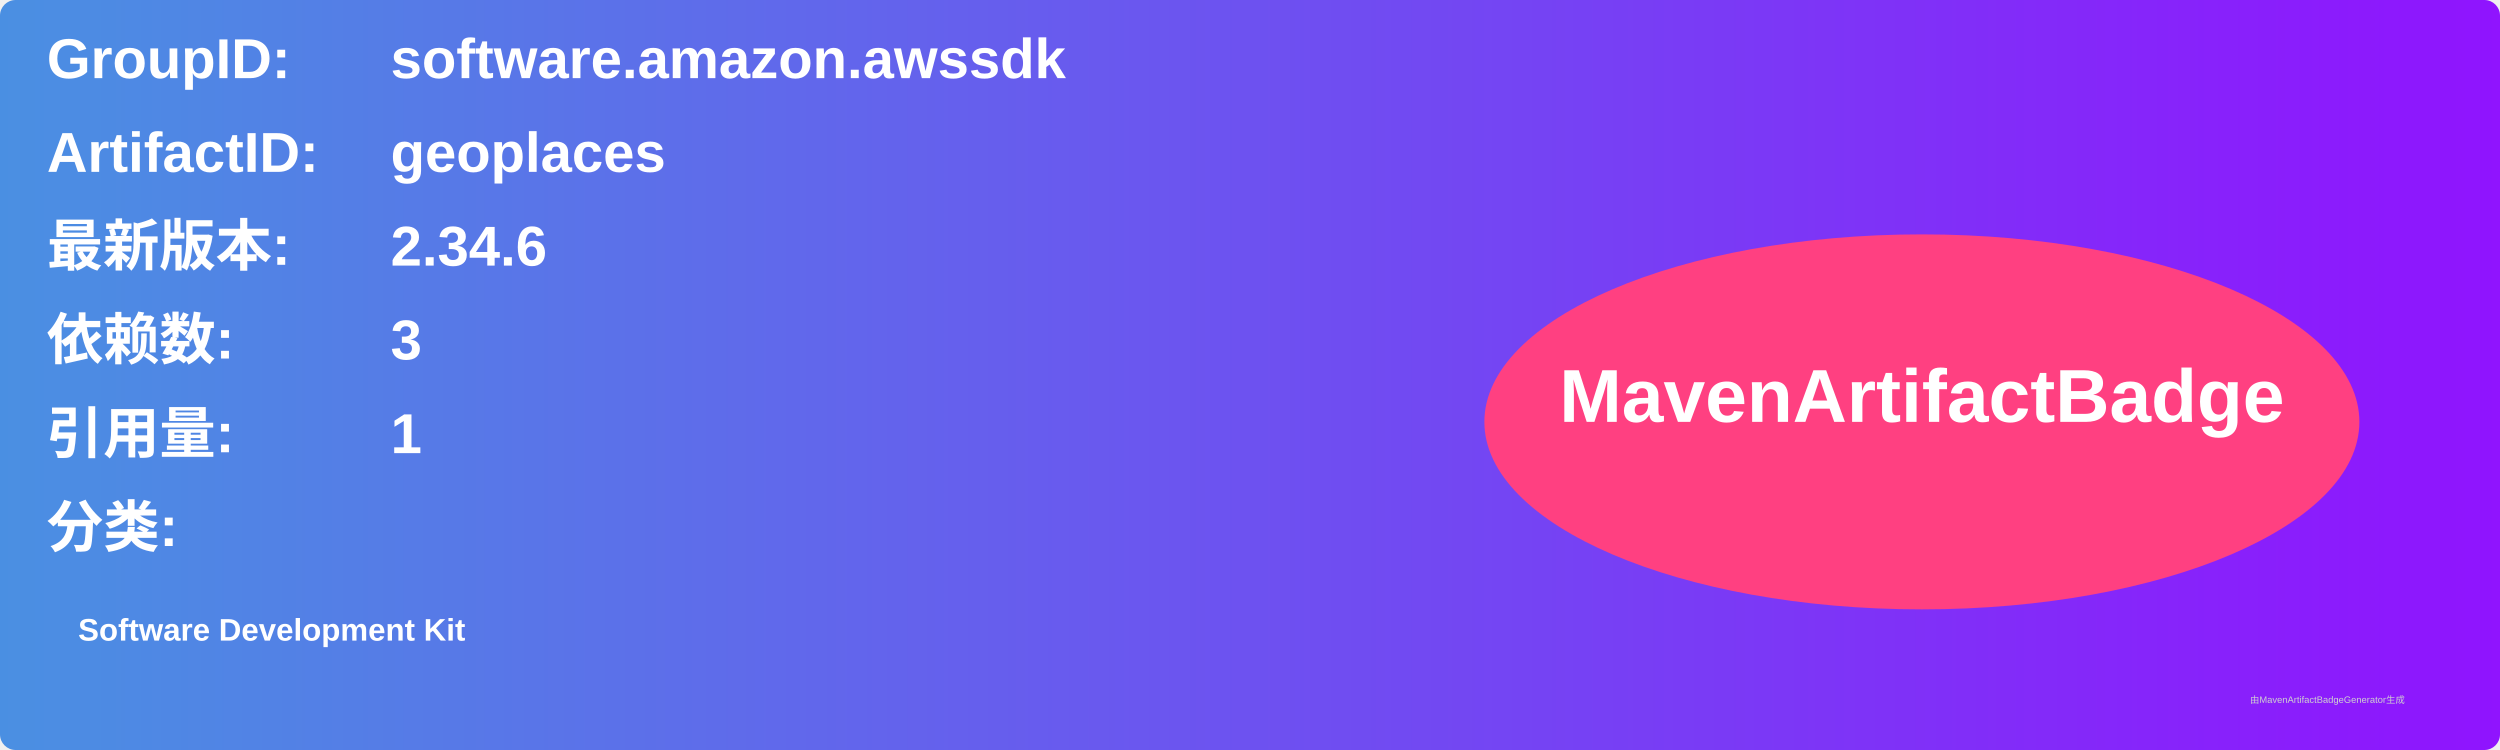
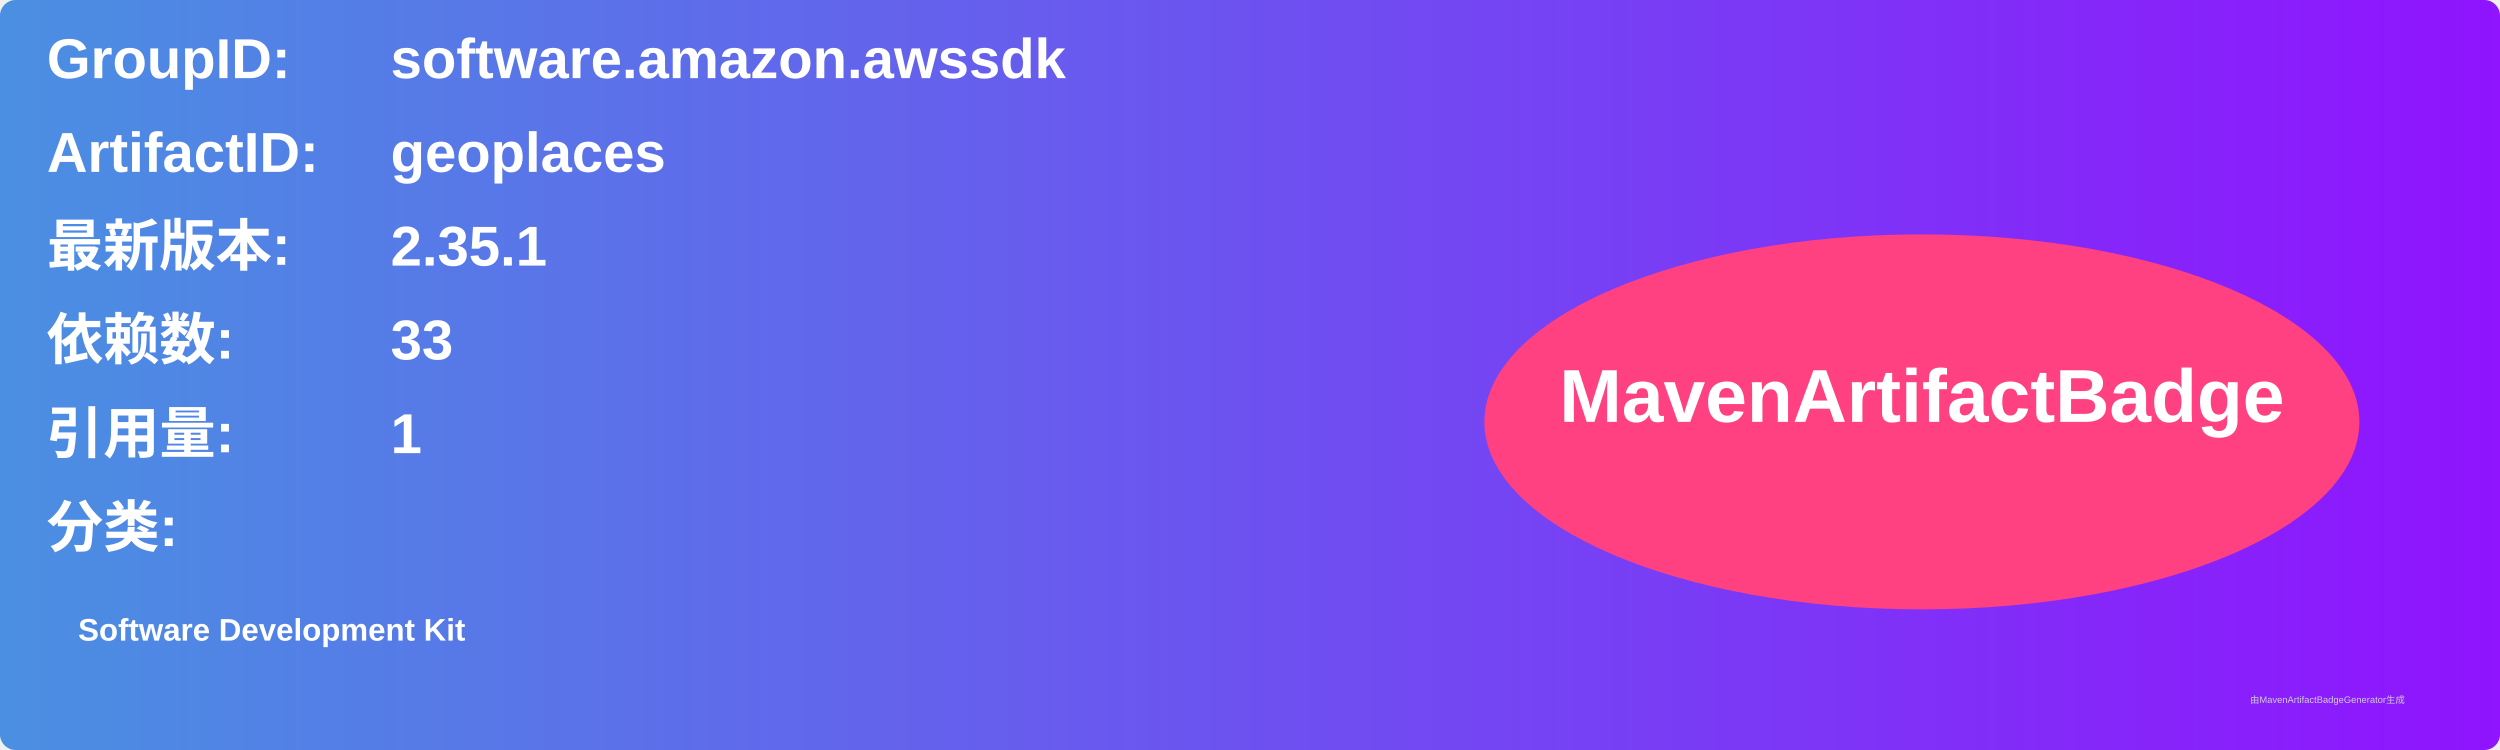
<svg xmlns="http://www.w3.org/2000/svg" width="800" height="240" viewBox="0 0 800 240">
  <linearGradient id="grad" x1="0%" y1="0%" x2="100%" y2="0%">
    <stop offset="0%" stop-color="#4a90e2" />
    <stop offset="100%" stop-color="#9013fe" />
  </linearGradient>
  <rect width="100%" height="100%" rx="5" ry="5" fill="url(#grad)" />
  <g transform="translate(15, 15)">
    <text x="0" y="10" font-family="Arial" font-size="18" fill="white" font-weight="bold" width="260">GroupID:</text>
    <text x="110" y="10" font-family="Arial" font-size="18" fill="white" font-weight="bold" width="460">software.amazon.awssdk</text>
    <text x="0" y="40" font-family="Arial" font-size="18" fill="white" font-weight="bold" width="260">ArtifactID:</text>
    <text x="110" y="40" font-family="Arial" font-size="18" fill="white" font-weight="bold" width="460">geoplaces</text>
    <text x="0" y="70" font-family="Arial" font-size="18" fill="white" font-weight="bold">最新版本:</text>
    <text x="110" y="70" font-family="Arial" font-size="18" fill="white" font-weight="bold">
-       <tspan font-weight="bold">2.34.6</tspan>
+       <tspan font-weight="bold">2.35.1</tspan>
    </text>
    <text x="0" y="100" font-family="Arial" font-size="18" fill="white" font-weight="bold">依赖数: </text>
    <text x="110" y="100" font-family="Arial" font-size="18" fill="white">
-       <tspan font-weight="bold">3</tspan>
+       <tspan font-weight="bold">33</tspan>
    </text>
    <text x="0" y="130" font-family="Arial" font-size="18" fill="white" font-weight="bold">引用量: </text>
    <text x="110" y="130" font-family="Arial" font-size="18" fill="white">
      <tspan font-weight="bold">1</tspan>
    </text>
    <text x="0" y="160" font-family="Arial" font-size="18" fill="white" font-weight="bold">分类:</text>
    <text x="10" y="190" font-family="Arial" font-size="10" fill="white">
      <tspan font-weight="bold">Software Development Kit</tspan>
    </text>
    <ellipse cx="600" cy="120" rx="140" ry="60" fill="#ff4081" />
    <text x="600" y="120" text-anchor="middle" font-family="Arial" font-size="24" fill="white" font-weight="bold">MavenArtifactBadge</text>
  </g>
  <text x="720" y="225" font-family="Arial" font-size="3" fill="#d0d0d0">由MavenArtifactBadgeGenerator生成</text>
</svg>
